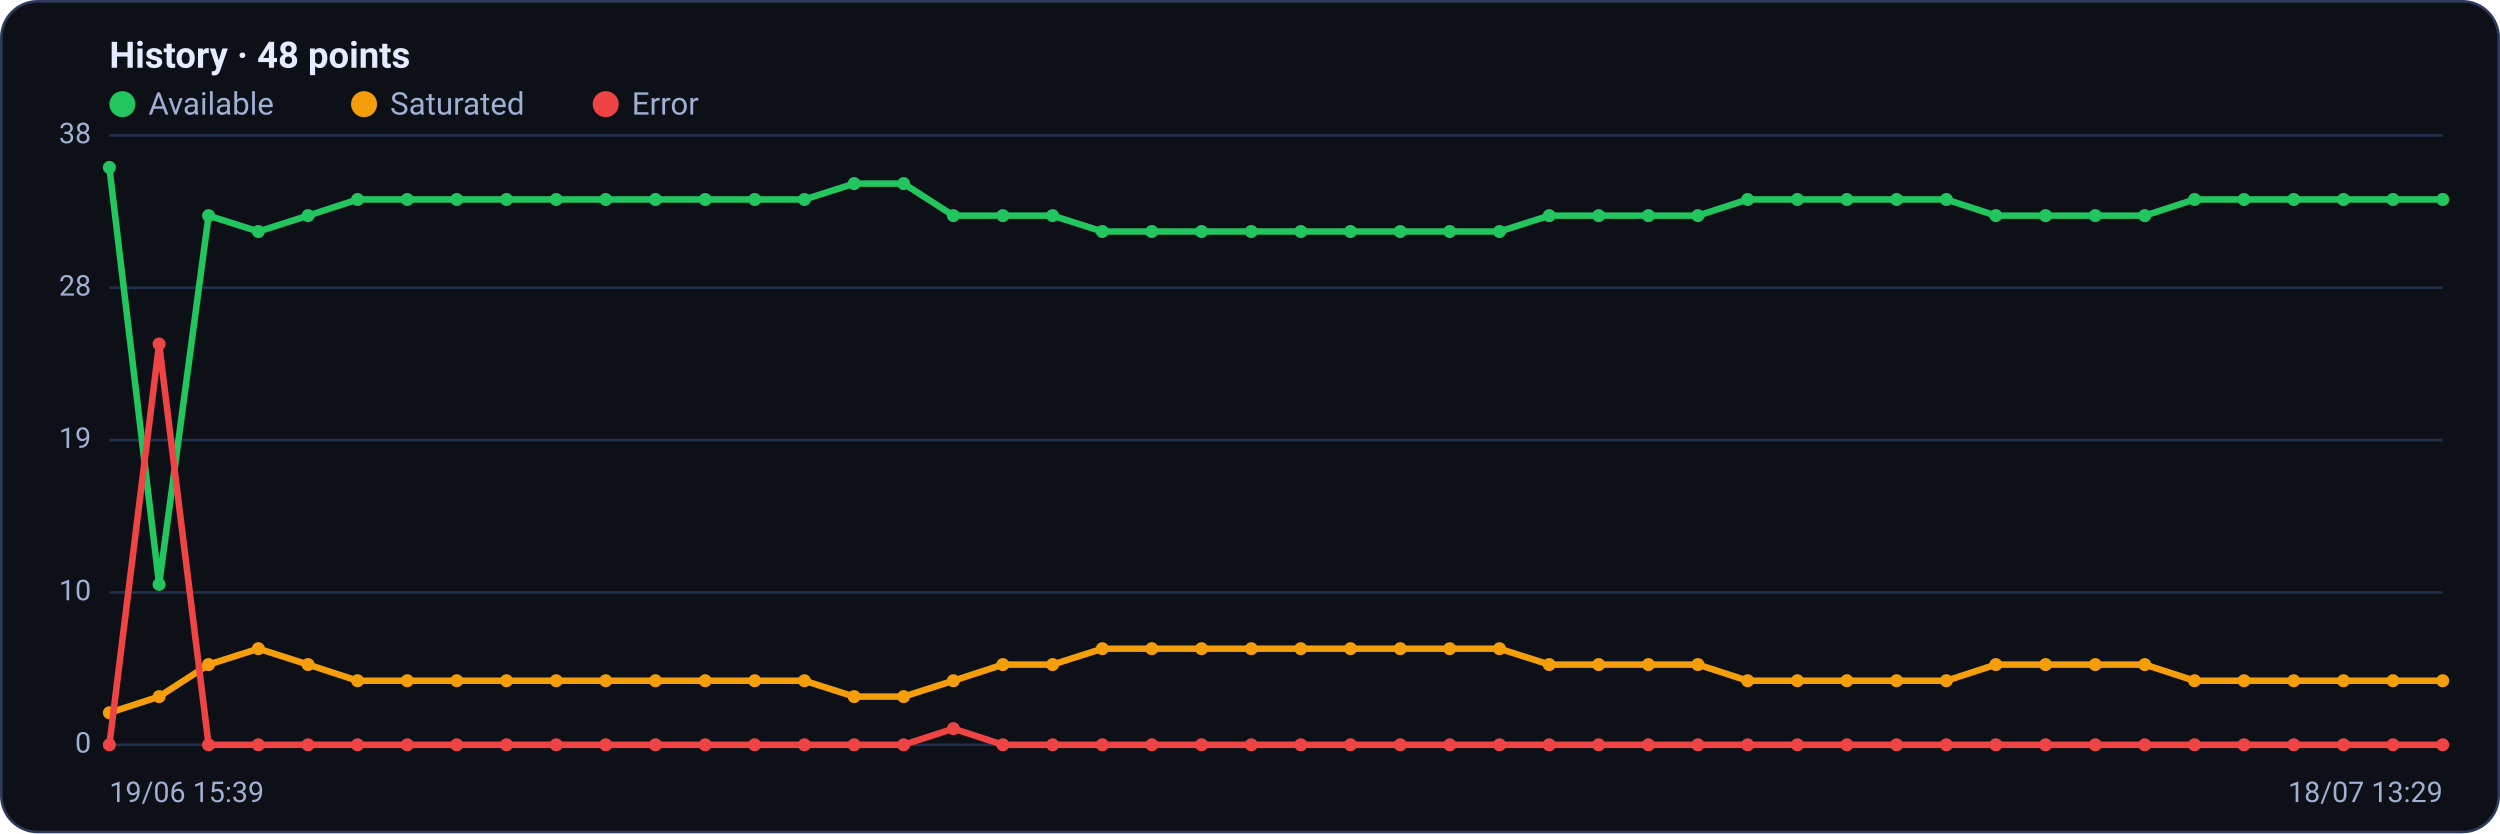
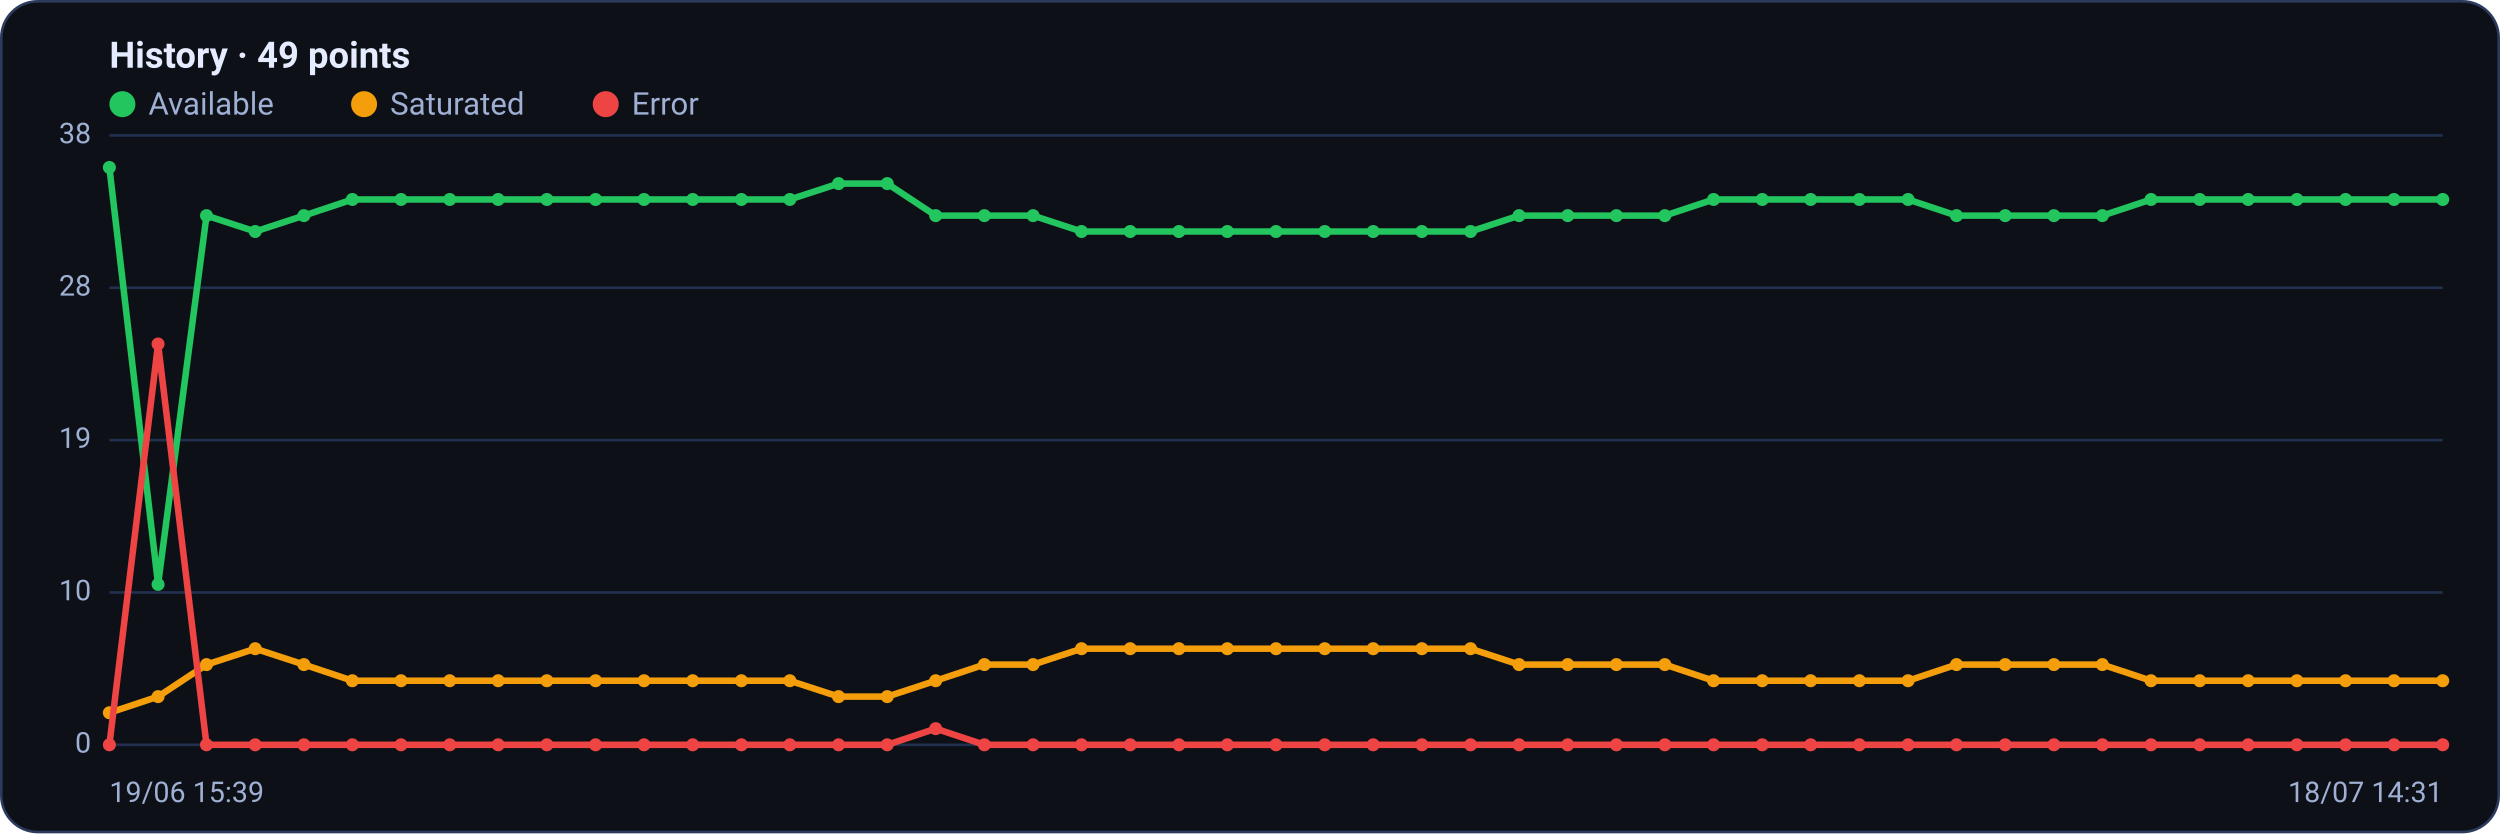
<svg xmlns="http://www.w3.org/2000/svg" viewBox="0 0 960 320" width="960" height="320" font-family="Segoe UI, system-ui, -apple-system, Roboto, Helvetica, Arial, sans-serif" role="img" aria-label="Availability history per region">
  <rect x="0.5" y="0.5" width="959" height="319" rx="14" fill="#0d1117" stroke="#2c3a5e" />
-   <text x="42" y="26" font-size="14" font-weight="600" fill="#e6ecff">History · 48 points</text>
+   <text x="42" y="26" font-size="14" font-weight="600" fill="#e6ecff">History · 49 points</text>
  <circle cx="47" cy="40" r="5" fill="#22c55e" />
  <text x="57" y="44" font-size="12" fill="#9fb0d4">Available</text>
  <circle cx="139.8" cy="40" r="5" fill="#f59e0b" />
  <text x="149.8" y="44" font-size="12" fill="#9fb0d4">Saturated</text>
  <circle cx="232.6" cy="40" r="5" fill="#ef4444" />
  <text x="242.6" y="44" font-size="12" fill="#9fb0d4">Error</text>
  <line x1="42" y1="286.0" x2="938" y2="286.0" stroke="#21304f" stroke-width="1" />
  <text x="35" y="289.0" text-anchor="end" font-size="11" fill="#9fb0d4">0</text>
  <line x1="42" y1="227.5" x2="938" y2="227.5" stroke="#21304f" stroke-width="1" />
  <text x="35" y="230.5" text-anchor="end" font-size="11" fill="#9fb0d4">10</text>
  <line x1="42" y1="169.0" x2="938" y2="169.0" stroke="#21304f" stroke-width="1" />
  <text x="35" y="172.0" text-anchor="end" font-size="11" fill="#9fb0d4">19</text>
  <line x1="42" y1="110.5" x2="938" y2="110.5" stroke="#21304f" stroke-width="1" />
  <text x="35" y="113.5" text-anchor="end" font-size="11" fill="#9fb0d4">28</text>
  <line x1="42" y1="52.0" x2="938" y2="52.0" stroke="#21304f" stroke-width="1" />
  <text x="35" y="55.0" text-anchor="end" font-size="11" fill="#9fb0d4">38</text>
-   <polyline fill="none" stroke="#22c55e" stroke-width="2.5" stroke-linejoin="round" stroke-linecap="round" points="42.0,64.3 61.1,224.4 80.1,82.8 99.2,88.9 118.3,82.8 137.3,76.6 156.4,76.6 175.4,76.6 194.5,76.6 213.6,76.6 232.6,76.6 251.7,76.6 270.8,76.6 289.8,76.6 308.9,76.6 328.0,70.5 347.0,70.5 366.1,82.8 385.1,82.8 404.2,82.8 423.3,88.9 442.3,88.9 461.4,88.9 480.5,88.9 499.5,88.9 518.6,88.9 537.7,88.9 556.7,88.9 575.8,88.9 594.9,82.8 613.9,82.8 633.0,82.8 652.0,82.8 671.1,76.6 690.2,76.6 709.2,76.6 728.3,76.6 747.4,76.6 766.4,82.8 785.5,82.8 804.6,82.8 823.6,82.8 842.7,76.6 861.7,76.6 880.8,76.6 899.9,76.6 918.9,76.6 938.0,76.6" />
+   <polyline fill="none" stroke="#22c55e" stroke-width="2.5" stroke-linejoin="round" stroke-linecap="round" points="42.0,64.3 60.7,224.4 79.3,82.8 98.0,88.9 116.7,82.8 135.3,76.6 154.0,76.6 172.7,76.6 191.3,76.6 210.0,76.6 228.7,76.6 247.3,76.6 266.0,76.6 284.7,76.6 303.3,76.6 322.0,70.5 340.7,70.5 359.3,82.8 378.0,82.8 396.7,82.8 415.3,88.9 434.0,88.9 452.7,88.9 471.3,88.9 490.0,88.9 508.7,88.9 527.3,88.9 546.0,88.9 564.7,88.9 583.3,82.8 602.0,82.8 620.7,82.8 639.3,82.8 658.0,76.6 676.7,76.6 695.3,76.6 714.0,76.6 732.7,76.6 751.3,82.8 770.0,82.8 788.7,82.8 807.3,82.8 826.0,76.6 844.7,76.6 863.3,76.6 882.0,76.6 900.7,76.6 919.3,76.6 938.0,76.6" />
  <circle cx="42.0" cy="64.3" r="2.5" fill="#22c55e" />
-   <circle cx="61.1" cy="224.4" r="2.5" fill="#22c55e" />
-   <circle cx="80.1" cy="82.8" r="2.5" fill="#22c55e" />
-   <circle cx="99.2" cy="88.9" r="2.5" fill="#22c55e" />
-   <circle cx="118.3" cy="82.8" r="2.5" fill="#22c55e" />
-   <circle cx="137.3" cy="76.6" r="2.5" fill="#22c55e" />
-   <circle cx="156.4" cy="76.6" r="2.5" fill="#22c55e" />
-   <circle cx="175.4" cy="76.6" r="2.5" fill="#22c55e" />
-   <circle cx="194.5" cy="76.6" r="2.5" fill="#22c55e" />
-   <circle cx="213.6" cy="76.6" r="2.5" fill="#22c55e" />
-   <circle cx="232.6" cy="76.6" r="2.5" fill="#22c55e" />
-   <circle cx="251.7" cy="76.6" r="2.5" fill="#22c55e" />
-   <circle cx="270.8" cy="76.6" r="2.5" fill="#22c55e" />
-   <circle cx="289.8" cy="76.6" r="2.5" fill="#22c55e" />
-   <circle cx="308.9" cy="76.6" r="2.5" fill="#22c55e" />
-   <circle cx="328.0" cy="70.5" r="2.5" fill="#22c55e" />
-   <circle cx="347.0" cy="70.5" r="2.5" fill="#22c55e" />
-   <circle cx="366.1" cy="82.8" r="2.5" fill="#22c55e" />
-   <circle cx="385.1" cy="82.8" r="2.5" fill="#22c55e" />
-   <circle cx="404.2" cy="82.8" r="2.5" fill="#22c55e" />
-   <circle cx="423.3" cy="88.9" r="2.5" fill="#22c55e" />
-   <circle cx="442.3" cy="88.9" r="2.5" fill="#22c55e" />
-   <circle cx="461.4" cy="88.9" r="2.5" fill="#22c55e" />
-   <circle cx="480.5" cy="88.9" r="2.5" fill="#22c55e" />
-   <circle cx="499.5" cy="88.9" r="2.5" fill="#22c55e" />
-   <circle cx="518.6" cy="88.9" r="2.5" fill="#22c55e" />
-   <circle cx="537.7" cy="88.9" r="2.5" fill="#22c55e" />
-   <circle cx="556.7" cy="88.9" r="2.5" fill="#22c55e" />
-   <circle cx="575.8" cy="88.9" r="2.5" fill="#22c55e" />
-   <circle cx="594.9" cy="82.8" r="2.5" fill="#22c55e" />
-   <circle cx="613.9" cy="82.8" r="2.5" fill="#22c55e" />
-   <circle cx="633.0" cy="82.8" r="2.5" fill="#22c55e" />
-   <circle cx="652.0" cy="82.8" r="2.5" fill="#22c55e" />
-   <circle cx="671.1" cy="76.6" r="2.5" fill="#22c55e" />
-   <circle cx="690.2" cy="76.6" r="2.5" fill="#22c55e" />
-   <circle cx="709.2" cy="76.6" r="2.5" fill="#22c55e" />
-   <circle cx="728.3" cy="76.6" r="2.5" fill="#22c55e" />
-   <circle cx="747.4" cy="76.6" r="2.5" fill="#22c55e" />
-   <circle cx="766.4" cy="82.8" r="2.5" fill="#22c55e" />
-   <circle cx="785.5" cy="82.8" r="2.5" fill="#22c55e" />
-   <circle cx="804.6" cy="82.8" r="2.5" fill="#22c55e" />
-   <circle cx="823.6" cy="82.8" r="2.5" fill="#22c55e" />
-   <circle cx="842.7" cy="76.6" r="2.5" fill="#22c55e" />
-   <circle cx="861.7" cy="76.6" r="2.5" fill="#22c55e" />
-   <circle cx="880.8" cy="76.6" r="2.5" fill="#22c55e" />
-   <circle cx="899.9" cy="76.6" r="2.5" fill="#22c55e" />
-   <circle cx="918.9" cy="76.6" r="2.5" fill="#22c55e" />
+   <circle cx="60.7" cy="224.4" r="2.5" fill="#22c55e" />
+   <circle cx="79.3" cy="82.8" r="2.5" fill="#22c55e" />
+   <circle cx="98.0" cy="88.9" r="2.5" fill="#22c55e" />
+   <circle cx="116.7" cy="82.8" r="2.5" fill="#22c55e" />
+   <circle cx="135.3" cy="76.6" r="2.5" fill="#22c55e" />
+   <circle cx="154.0" cy="76.6" r="2.5" fill="#22c55e" />
+   <circle cx="172.7" cy="76.6" r="2.5" fill="#22c55e" />
+   <circle cx="191.3" cy="76.6" r="2.5" fill="#22c55e" />
+   <circle cx="210.0" cy="76.6" r="2.5" fill="#22c55e" />
+   <circle cx="228.7" cy="76.6" r="2.5" fill="#22c55e" />
+   <circle cx="247.3" cy="76.6" r="2.5" fill="#22c55e" />
+   <circle cx="266.0" cy="76.6" r="2.5" fill="#22c55e" />
+   <circle cx="284.7" cy="76.6" r="2.5" fill="#22c55e" />
+   <circle cx="303.3" cy="76.6" r="2.5" fill="#22c55e" />
+   <circle cx="322.0" cy="70.5" r="2.5" fill="#22c55e" />
+   <circle cx="340.7" cy="70.5" r="2.5" fill="#22c55e" />
+   <circle cx="359.3" cy="82.8" r="2.5" fill="#22c55e" />
+   <circle cx="378.0" cy="82.8" r="2.5" fill="#22c55e" />
+   <circle cx="396.7" cy="82.8" r="2.5" fill="#22c55e" />
+   <circle cx="415.3" cy="88.9" r="2.5" fill="#22c55e" />
+   <circle cx="434.0" cy="88.9" r="2.5" fill="#22c55e" />
+   <circle cx="452.7" cy="88.9" r="2.5" fill="#22c55e" />
+   <circle cx="471.3" cy="88.9" r="2.5" fill="#22c55e" />
+   <circle cx="490.0" cy="88.9" r="2.5" fill="#22c55e" />
+   <circle cx="508.7" cy="88.9" r="2.5" fill="#22c55e" />
+   <circle cx="527.3" cy="88.9" r="2.5" fill="#22c55e" />
+   <circle cx="546.0" cy="88.9" r="2.5" fill="#22c55e" />
+   <circle cx="564.7" cy="88.9" r="2.5" fill="#22c55e" />
+   <circle cx="583.3" cy="82.8" r="2.5" fill="#22c55e" />
+   <circle cx="602.0" cy="82.8" r="2.5" fill="#22c55e" />
+   <circle cx="620.7" cy="82.8" r="2.5" fill="#22c55e" />
+   <circle cx="639.3" cy="82.8" r="2.5" fill="#22c55e" />
+   <circle cx="658.0" cy="76.6" r="2.5" fill="#22c55e" />
+   <circle cx="676.7" cy="76.6" r="2.5" fill="#22c55e" />
+   <circle cx="695.3" cy="76.6" r="2.5" fill="#22c55e" />
+   <circle cx="714.0" cy="76.6" r="2.5" fill="#22c55e" />
+   <circle cx="732.7" cy="76.6" r="2.5" fill="#22c55e" />
+   <circle cx="751.3" cy="82.8" r="2.5" fill="#22c55e" />
+   <circle cx="770.0" cy="82.8" r="2.5" fill="#22c55e" />
+   <circle cx="788.7" cy="82.8" r="2.5" fill="#22c55e" />
+   <circle cx="807.3" cy="82.8" r="2.5" fill="#22c55e" />
+   <circle cx="826.0" cy="76.6" r="2.5" fill="#22c55e" />
+   <circle cx="844.7" cy="76.6" r="2.5" fill="#22c55e" />
+   <circle cx="863.3" cy="76.6" r="2.5" fill="#22c55e" />
+   <circle cx="882.0" cy="76.6" r="2.5" fill="#22c55e" />
+   <circle cx="900.7" cy="76.6" r="2.5" fill="#22c55e" />
+   <circle cx="919.3" cy="76.6" r="2.5" fill="#22c55e" />
  <circle cx="938.0" cy="76.6" r="2.5" fill="#22c55e" />
-   <polyline fill="none" stroke="#f59e0b" stroke-width="2.5" stroke-linejoin="round" stroke-linecap="round" points="42.0,273.7 61.1,267.5 80.1,255.2 99.2,249.1 118.3,255.2 137.3,261.4 156.4,261.4 175.4,261.4 194.5,261.4 213.6,261.4 232.6,261.4 251.7,261.4 270.8,261.4 289.8,261.4 308.9,261.4 328.0,267.5 347.0,267.5 366.1,261.4 385.1,255.2 404.2,255.2 423.3,249.1 442.3,249.1 461.4,249.1 480.5,249.1 499.5,249.1 518.6,249.1 537.7,249.1 556.7,249.1 575.8,249.1 594.9,255.2 613.9,255.2 633.0,255.2 652.0,255.2 671.1,261.4 690.2,261.4 709.2,261.4 728.3,261.4 747.4,261.4 766.4,255.2 785.5,255.2 804.6,255.2 823.6,255.2 842.7,261.4 861.7,261.4 880.8,261.4 899.9,261.4 918.9,261.4 938.0,261.4" />
+   <polyline fill="none" stroke="#f59e0b" stroke-width="2.5" stroke-linejoin="round" stroke-linecap="round" points="42.0,273.7 60.7,267.5 79.3,255.2 98.0,249.1 116.7,255.2 135.3,261.4 154.0,261.4 172.7,261.4 191.3,261.4 210.0,261.4 228.7,261.4 247.3,261.4 266.0,261.4 284.7,261.4 303.3,261.4 322.0,267.5 340.7,267.5 359.3,261.4 378.0,255.2 396.7,255.2 415.3,249.1 434.0,249.1 452.7,249.1 471.3,249.1 490.0,249.1 508.7,249.1 527.3,249.1 546.0,249.1 564.7,249.1 583.3,255.2 602.0,255.2 620.7,255.2 639.3,255.2 658.0,261.4 676.7,261.4 695.3,261.4 714.0,261.4 732.7,261.4 751.3,255.2 770.0,255.2 788.7,255.2 807.3,255.2 826.0,261.4 844.7,261.4 863.3,261.4 882.0,261.4 900.7,261.4 919.3,261.4 938.0,261.4" />
  <circle cx="42.0" cy="273.7" r="2.5" fill="#f59e0b" />
-   <circle cx="61.1" cy="267.5" r="2.5" fill="#f59e0b" />
-   <circle cx="80.1" cy="255.2" r="2.5" fill="#f59e0b" />
-   <circle cx="99.2" cy="249.1" r="2.5" fill="#f59e0b" />
-   <circle cx="118.3" cy="255.2" r="2.5" fill="#f59e0b" />
-   <circle cx="137.3" cy="261.4" r="2.5" fill="#f59e0b" />
-   <circle cx="156.4" cy="261.4" r="2.5" fill="#f59e0b" />
-   <circle cx="175.4" cy="261.4" r="2.5" fill="#f59e0b" />
-   <circle cx="194.5" cy="261.4" r="2.5" fill="#f59e0b" />
-   <circle cx="213.6" cy="261.4" r="2.5" fill="#f59e0b" />
-   <circle cx="232.6" cy="261.4" r="2.5" fill="#f59e0b" />
-   <circle cx="251.7" cy="261.4" r="2.5" fill="#f59e0b" />
-   <circle cx="270.8" cy="261.4" r="2.5" fill="#f59e0b" />
-   <circle cx="289.8" cy="261.4" r="2.5" fill="#f59e0b" />
-   <circle cx="308.9" cy="261.4" r="2.5" fill="#f59e0b" />
-   <circle cx="328.0" cy="267.5" r="2.5" fill="#f59e0b" />
-   <circle cx="347.0" cy="267.5" r="2.5" fill="#f59e0b" />
-   <circle cx="366.1" cy="261.4" r="2.5" fill="#f59e0b" />
-   <circle cx="385.1" cy="255.2" r="2.5" fill="#f59e0b" />
-   <circle cx="404.2" cy="255.2" r="2.5" fill="#f59e0b" />
-   <circle cx="423.3" cy="249.1" r="2.5" fill="#f59e0b" />
-   <circle cx="442.3" cy="249.1" r="2.5" fill="#f59e0b" />
-   <circle cx="461.4" cy="249.1" r="2.5" fill="#f59e0b" />
-   <circle cx="480.5" cy="249.1" r="2.5" fill="#f59e0b" />
-   <circle cx="499.5" cy="249.1" r="2.5" fill="#f59e0b" />
-   <circle cx="518.6" cy="249.1" r="2.5" fill="#f59e0b" />
-   <circle cx="537.7" cy="249.1" r="2.5" fill="#f59e0b" />
-   <circle cx="556.7" cy="249.1" r="2.5" fill="#f59e0b" />
-   <circle cx="575.8" cy="249.1" r="2.5" fill="#f59e0b" />
-   <circle cx="594.9" cy="255.2" r="2.5" fill="#f59e0b" />
-   <circle cx="613.9" cy="255.2" r="2.5" fill="#f59e0b" />
-   <circle cx="633.0" cy="255.2" r="2.5" fill="#f59e0b" />
-   <circle cx="652.0" cy="255.2" r="2.5" fill="#f59e0b" />
-   <circle cx="671.1" cy="261.4" r="2.5" fill="#f59e0b" />
-   <circle cx="690.2" cy="261.4" r="2.5" fill="#f59e0b" />
-   <circle cx="709.2" cy="261.4" r="2.5" fill="#f59e0b" />
-   <circle cx="728.3" cy="261.4" r="2.5" fill="#f59e0b" />
-   <circle cx="747.4" cy="261.4" r="2.5" fill="#f59e0b" />
-   <circle cx="766.4" cy="255.2" r="2.5" fill="#f59e0b" />
-   <circle cx="785.5" cy="255.2" r="2.5" fill="#f59e0b" />
-   <circle cx="804.6" cy="255.2" r="2.5" fill="#f59e0b" />
-   <circle cx="823.6" cy="255.2" r="2.5" fill="#f59e0b" />
-   <circle cx="842.7" cy="261.4" r="2.5" fill="#f59e0b" />
-   <circle cx="861.7" cy="261.4" r="2.5" fill="#f59e0b" />
-   <circle cx="880.8" cy="261.4" r="2.5" fill="#f59e0b" />
-   <circle cx="899.9" cy="261.4" r="2.5" fill="#f59e0b" />
-   <circle cx="918.9" cy="261.4" r="2.5" fill="#f59e0b" />
+   <circle cx="60.7" cy="267.5" r="2.5" fill="#f59e0b" />
+   <circle cx="79.3" cy="255.2" r="2.5" fill="#f59e0b" />
+   <circle cx="98.0" cy="249.1" r="2.5" fill="#f59e0b" />
+   <circle cx="116.7" cy="255.2" r="2.5" fill="#f59e0b" />
+   <circle cx="135.3" cy="261.4" r="2.5" fill="#f59e0b" />
+   <circle cx="154.0" cy="261.4" r="2.5" fill="#f59e0b" />
+   <circle cx="172.7" cy="261.4" r="2.5" fill="#f59e0b" />
+   <circle cx="191.3" cy="261.4" r="2.5" fill="#f59e0b" />
+   <circle cx="210.0" cy="261.4" r="2.5" fill="#f59e0b" />
+   <circle cx="228.7" cy="261.4" r="2.5" fill="#f59e0b" />
+   <circle cx="247.3" cy="261.4" r="2.5" fill="#f59e0b" />
+   <circle cx="266.0" cy="261.4" r="2.5" fill="#f59e0b" />
+   <circle cx="284.7" cy="261.4" r="2.5" fill="#f59e0b" />
+   <circle cx="303.3" cy="261.4" r="2.5" fill="#f59e0b" />
+   <circle cx="322.0" cy="267.5" r="2.5" fill="#f59e0b" />
+   <circle cx="340.7" cy="267.5" r="2.5" fill="#f59e0b" />
+   <circle cx="359.3" cy="261.4" r="2.5" fill="#f59e0b" />
+   <circle cx="378.0" cy="255.2" r="2.5" fill="#f59e0b" />
+   <circle cx="396.7" cy="255.2" r="2.5" fill="#f59e0b" />
+   <circle cx="415.3" cy="249.1" r="2.5" fill="#f59e0b" />
+   <circle cx="434.0" cy="249.1" r="2.5" fill="#f59e0b" />
+   <circle cx="452.7" cy="249.1" r="2.5" fill="#f59e0b" />
+   <circle cx="471.3" cy="249.1" r="2.5" fill="#f59e0b" />
+   <circle cx="490.0" cy="249.1" r="2.5" fill="#f59e0b" />
+   <circle cx="508.7" cy="249.1" r="2.5" fill="#f59e0b" />
+   <circle cx="527.3" cy="249.1" r="2.5" fill="#f59e0b" />
+   <circle cx="546.0" cy="249.1" r="2.5" fill="#f59e0b" />
+   <circle cx="564.7" cy="249.1" r="2.5" fill="#f59e0b" />
+   <circle cx="583.3" cy="255.2" r="2.5" fill="#f59e0b" />
+   <circle cx="602.0" cy="255.2" r="2.5" fill="#f59e0b" />
+   <circle cx="620.7" cy="255.2" r="2.5" fill="#f59e0b" />
+   <circle cx="639.3" cy="255.2" r="2.5" fill="#f59e0b" />
+   <circle cx="658.0" cy="261.4" r="2.5" fill="#f59e0b" />
+   <circle cx="676.7" cy="261.4" r="2.5" fill="#f59e0b" />
+   <circle cx="695.3" cy="261.4" r="2.5" fill="#f59e0b" />
+   <circle cx="714.0" cy="261.4" r="2.5" fill="#f59e0b" />
+   <circle cx="732.7" cy="261.4" r="2.5" fill="#f59e0b" />
+   <circle cx="751.3" cy="255.2" r="2.5" fill="#f59e0b" />
+   <circle cx="770.0" cy="255.2" r="2.5" fill="#f59e0b" />
+   <circle cx="788.7" cy="255.2" r="2.5" fill="#f59e0b" />
+   <circle cx="807.3" cy="255.2" r="2.5" fill="#f59e0b" />
+   <circle cx="826.0" cy="261.4" r="2.5" fill="#f59e0b" />
+   <circle cx="844.7" cy="261.4" r="2.5" fill="#f59e0b" />
+   <circle cx="863.3" cy="261.4" r="2.5" fill="#f59e0b" />
+   <circle cx="882.0" cy="261.4" r="2.5" fill="#f59e0b" />
+   <circle cx="900.7" cy="261.4" r="2.5" fill="#f59e0b" />
+   <circle cx="919.3" cy="261.4" r="2.5" fill="#f59e0b" />
  <circle cx="938.0" cy="261.4" r="2.5" fill="#f59e0b" />
-   <polyline fill="none" stroke="#ef4444" stroke-width="2.5" stroke-linejoin="round" stroke-linecap="round" points="42.0,286.0 61.1,132.1 80.1,286.0 99.2,286.0 118.3,286.0 137.3,286.0 156.4,286.0 175.4,286.0 194.5,286.0 213.6,286.0 232.6,286.0 251.7,286.0 270.8,286.0 289.8,286.0 308.9,286.0 328.0,286.0 347.0,286.0 366.1,279.8 385.1,286.0 404.2,286.0 423.3,286.0 442.3,286.0 461.4,286.0 480.5,286.0 499.5,286.0 518.6,286.0 537.7,286.0 556.7,286.0 575.8,286.0 594.9,286.0 613.9,286.0 633.0,286.0 652.0,286.0 671.1,286.0 690.2,286.0 709.2,286.0 728.3,286.0 747.4,286.0 766.4,286.0 785.5,286.0 804.6,286.0 823.6,286.0 842.7,286.0 861.7,286.0 880.8,286.0 899.9,286.0 918.9,286.0 938.0,286.0" />
+   <polyline fill="none" stroke="#ef4444" stroke-width="2.5" stroke-linejoin="round" stroke-linecap="round" points="42.0,286.0 60.7,132.1 79.3,286.0 98.0,286.0 116.7,286.0 135.3,286.0 154.0,286.0 172.7,286.0 191.3,286.0 210.0,286.0 228.7,286.0 247.3,286.0 266.0,286.0 284.7,286.0 303.3,286.0 322.0,286.0 340.7,286.0 359.3,279.8 378.0,286.0 396.7,286.0 415.3,286.0 434.0,286.0 452.7,286.0 471.3,286.0 490.0,286.0 508.7,286.0 527.3,286.0 546.0,286.0 564.7,286.0 583.3,286.0 602.0,286.0 620.7,286.0 639.3,286.0 658.0,286.0 676.7,286.0 695.3,286.0 714.0,286.0 732.7,286.0 751.3,286.0 770.0,286.0 788.7,286.0 807.3,286.0 826.0,286.0 844.7,286.0 863.3,286.0 882.0,286.0 900.7,286.0 919.3,286.0 938.0,286.0" />
  <circle cx="42.0" cy="286.0" r="2.5" fill="#ef4444" />
-   <circle cx="61.1" cy="132.1" r="2.5" fill="#ef4444" />
-   <circle cx="80.1" cy="286.0" r="2.5" fill="#ef4444" />
-   <circle cx="99.2" cy="286.0" r="2.5" fill="#ef4444" />
-   <circle cx="118.3" cy="286.0" r="2.5" fill="#ef4444" />
-   <circle cx="137.3" cy="286.0" r="2.5" fill="#ef4444" />
-   <circle cx="156.4" cy="286.0" r="2.5" fill="#ef4444" />
-   <circle cx="175.4" cy="286.0" r="2.5" fill="#ef4444" />
-   <circle cx="194.5" cy="286.0" r="2.5" fill="#ef4444" />
-   <circle cx="213.6" cy="286.0" r="2.5" fill="#ef4444" />
-   <circle cx="232.6" cy="286.0" r="2.5" fill="#ef4444" />
-   <circle cx="251.7" cy="286.0" r="2.5" fill="#ef4444" />
-   <circle cx="270.8" cy="286.0" r="2.5" fill="#ef4444" />
-   <circle cx="289.8" cy="286.0" r="2.5" fill="#ef4444" />
-   <circle cx="308.9" cy="286.0" r="2.5" fill="#ef4444" />
-   <circle cx="328.0" cy="286.0" r="2.5" fill="#ef4444" />
-   <circle cx="347.0" cy="286.0" r="2.5" fill="#ef4444" />
-   <circle cx="366.1" cy="279.8" r="2.5" fill="#ef4444" />
-   <circle cx="385.1" cy="286.0" r="2.5" fill="#ef4444" />
-   <circle cx="404.2" cy="286.0" r="2.5" fill="#ef4444" />
-   <circle cx="423.3" cy="286.0" r="2.5" fill="#ef4444" />
-   <circle cx="442.3" cy="286.0" r="2.5" fill="#ef4444" />
-   <circle cx="461.4" cy="286.0" r="2.5" fill="#ef4444" />
-   <circle cx="480.5" cy="286.0" r="2.5" fill="#ef4444" />
-   <circle cx="499.5" cy="286.0" r="2.5" fill="#ef4444" />
-   <circle cx="518.6" cy="286.0" r="2.5" fill="#ef4444" />
-   <circle cx="537.7" cy="286.0" r="2.5" fill="#ef4444" />
-   <circle cx="556.7" cy="286.0" r="2.5" fill="#ef4444" />
-   <circle cx="575.8" cy="286.0" r="2.5" fill="#ef4444" />
-   <circle cx="594.9" cy="286.0" r="2.5" fill="#ef4444" />
-   <circle cx="613.9" cy="286.0" r="2.5" fill="#ef4444" />
-   <circle cx="633.0" cy="286.0" r="2.5" fill="#ef4444" />
-   <circle cx="652.0" cy="286.0" r="2.5" fill="#ef4444" />
-   <circle cx="671.1" cy="286.0" r="2.5" fill="#ef4444" />
-   <circle cx="690.2" cy="286.0" r="2.5" fill="#ef4444" />
-   <circle cx="709.2" cy="286.0" r="2.5" fill="#ef4444" />
-   <circle cx="728.3" cy="286.0" r="2.5" fill="#ef4444" />
-   <circle cx="747.4" cy="286.0" r="2.5" fill="#ef4444" />
-   <circle cx="766.4" cy="286.0" r="2.5" fill="#ef4444" />
-   <circle cx="785.5" cy="286.0" r="2.5" fill="#ef4444" />
-   <circle cx="804.6" cy="286.0" r="2.5" fill="#ef4444" />
-   <circle cx="823.6" cy="286.0" r="2.5" fill="#ef4444" />
-   <circle cx="842.7" cy="286.0" r="2.5" fill="#ef4444" />
-   <circle cx="861.7" cy="286.0" r="2.5" fill="#ef4444" />
-   <circle cx="880.8" cy="286.0" r="2.5" fill="#ef4444" />
-   <circle cx="899.9" cy="286.0" r="2.5" fill="#ef4444" />
-   <circle cx="918.9" cy="286.0" r="2.5" fill="#ef4444" />
+   <circle cx="60.7" cy="132.1" r="2.5" fill="#ef4444" />
+   <circle cx="79.3" cy="286.0" r="2.5" fill="#ef4444" />
+   <circle cx="98.0" cy="286.0" r="2.5" fill="#ef4444" />
+   <circle cx="116.7" cy="286.0" r="2.5" fill="#ef4444" />
+   <circle cx="135.3" cy="286.0" r="2.5" fill="#ef4444" />
+   <circle cx="154.0" cy="286.0" r="2.5" fill="#ef4444" />
+   <circle cx="172.7" cy="286.0" r="2.5" fill="#ef4444" />
+   <circle cx="191.3" cy="286.0" r="2.5" fill="#ef4444" />
+   <circle cx="210.0" cy="286.0" r="2.5" fill="#ef4444" />
+   <circle cx="228.7" cy="286.0" r="2.5" fill="#ef4444" />
+   <circle cx="247.3" cy="286.0" r="2.5" fill="#ef4444" />
+   <circle cx="266.0" cy="286.0" r="2.5" fill="#ef4444" />
+   <circle cx="284.7" cy="286.0" r="2.5" fill="#ef4444" />
+   <circle cx="303.3" cy="286.0" r="2.5" fill="#ef4444" />
+   <circle cx="322.0" cy="286.0" r="2.5" fill="#ef4444" />
+   <circle cx="340.7" cy="286.0" r="2.5" fill="#ef4444" />
+   <circle cx="359.3" cy="279.8" r="2.5" fill="#ef4444" />
+   <circle cx="378.0" cy="286.0" r="2.5" fill="#ef4444" />
+   <circle cx="396.7" cy="286.0" r="2.5" fill="#ef4444" />
+   <circle cx="415.3" cy="286.0" r="2.5" fill="#ef4444" />
+   <circle cx="434.0" cy="286.0" r="2.5" fill="#ef4444" />
+   <circle cx="452.7" cy="286.0" r="2.5" fill="#ef4444" />
+   <circle cx="471.3" cy="286.0" r="2.5" fill="#ef4444" />
+   <circle cx="490.0" cy="286.0" r="2.5" fill="#ef4444" />
+   <circle cx="508.7" cy="286.0" r="2.5" fill="#ef4444" />
+   <circle cx="527.3" cy="286.0" r="2.5" fill="#ef4444" />
+   <circle cx="546.0" cy="286.0" r="2.5" fill="#ef4444" />
+   <circle cx="564.7" cy="286.0" r="2.5" fill="#ef4444" />
+   <circle cx="583.3" cy="286.0" r="2.5" fill="#ef4444" />
+   <circle cx="602.0" cy="286.0" r="2.5" fill="#ef4444" />
+   <circle cx="620.7" cy="286.0" r="2.5" fill="#ef4444" />
+   <circle cx="639.3" cy="286.0" r="2.5" fill="#ef4444" />
+   <circle cx="658.0" cy="286.0" r="2.5" fill="#ef4444" />
+   <circle cx="676.7" cy="286.0" r="2.5" fill="#ef4444" />
+   <circle cx="695.3" cy="286.0" r="2.5" fill="#ef4444" />
+   <circle cx="714.0" cy="286.0" r="2.5" fill="#ef4444" />
+   <circle cx="732.7" cy="286.0" r="2.5" fill="#ef4444" />
+   <circle cx="751.3" cy="286.0" r="2.5" fill="#ef4444" />
+   <circle cx="770.0" cy="286.0" r="2.5" fill="#ef4444" />
+   <circle cx="788.7" cy="286.0" r="2.5" fill="#ef4444" />
+   <circle cx="807.3" cy="286.0" r="2.5" fill="#ef4444" />
+   <circle cx="826.0" cy="286.0" r="2.5" fill="#ef4444" />
+   <circle cx="844.7" cy="286.0" r="2.5" fill="#ef4444" />
+   <circle cx="863.3" cy="286.0" r="2.5" fill="#ef4444" />
+   <circle cx="882.0" cy="286.0" r="2.5" fill="#ef4444" />
+   <circle cx="900.7" cy="286.0" r="2.5" fill="#ef4444" />
+   <circle cx="919.3" cy="286.0" r="2.5" fill="#ef4444" />
  <circle cx="938.0" cy="286.0" r="2.5" fill="#ef4444" />
  <text x="42" y="308" font-size="11" fill="#9fb0d4">19/06 15:39</text>
-   <text x="938" y="308" text-anchor="end" font-size="11" fill="#9fb0d4">18/07 13:29</text>
+   <text x="938" y="308" text-anchor="end" font-size="11" fill="#9fb0d4">18/07 14:31</text>
</svg>
